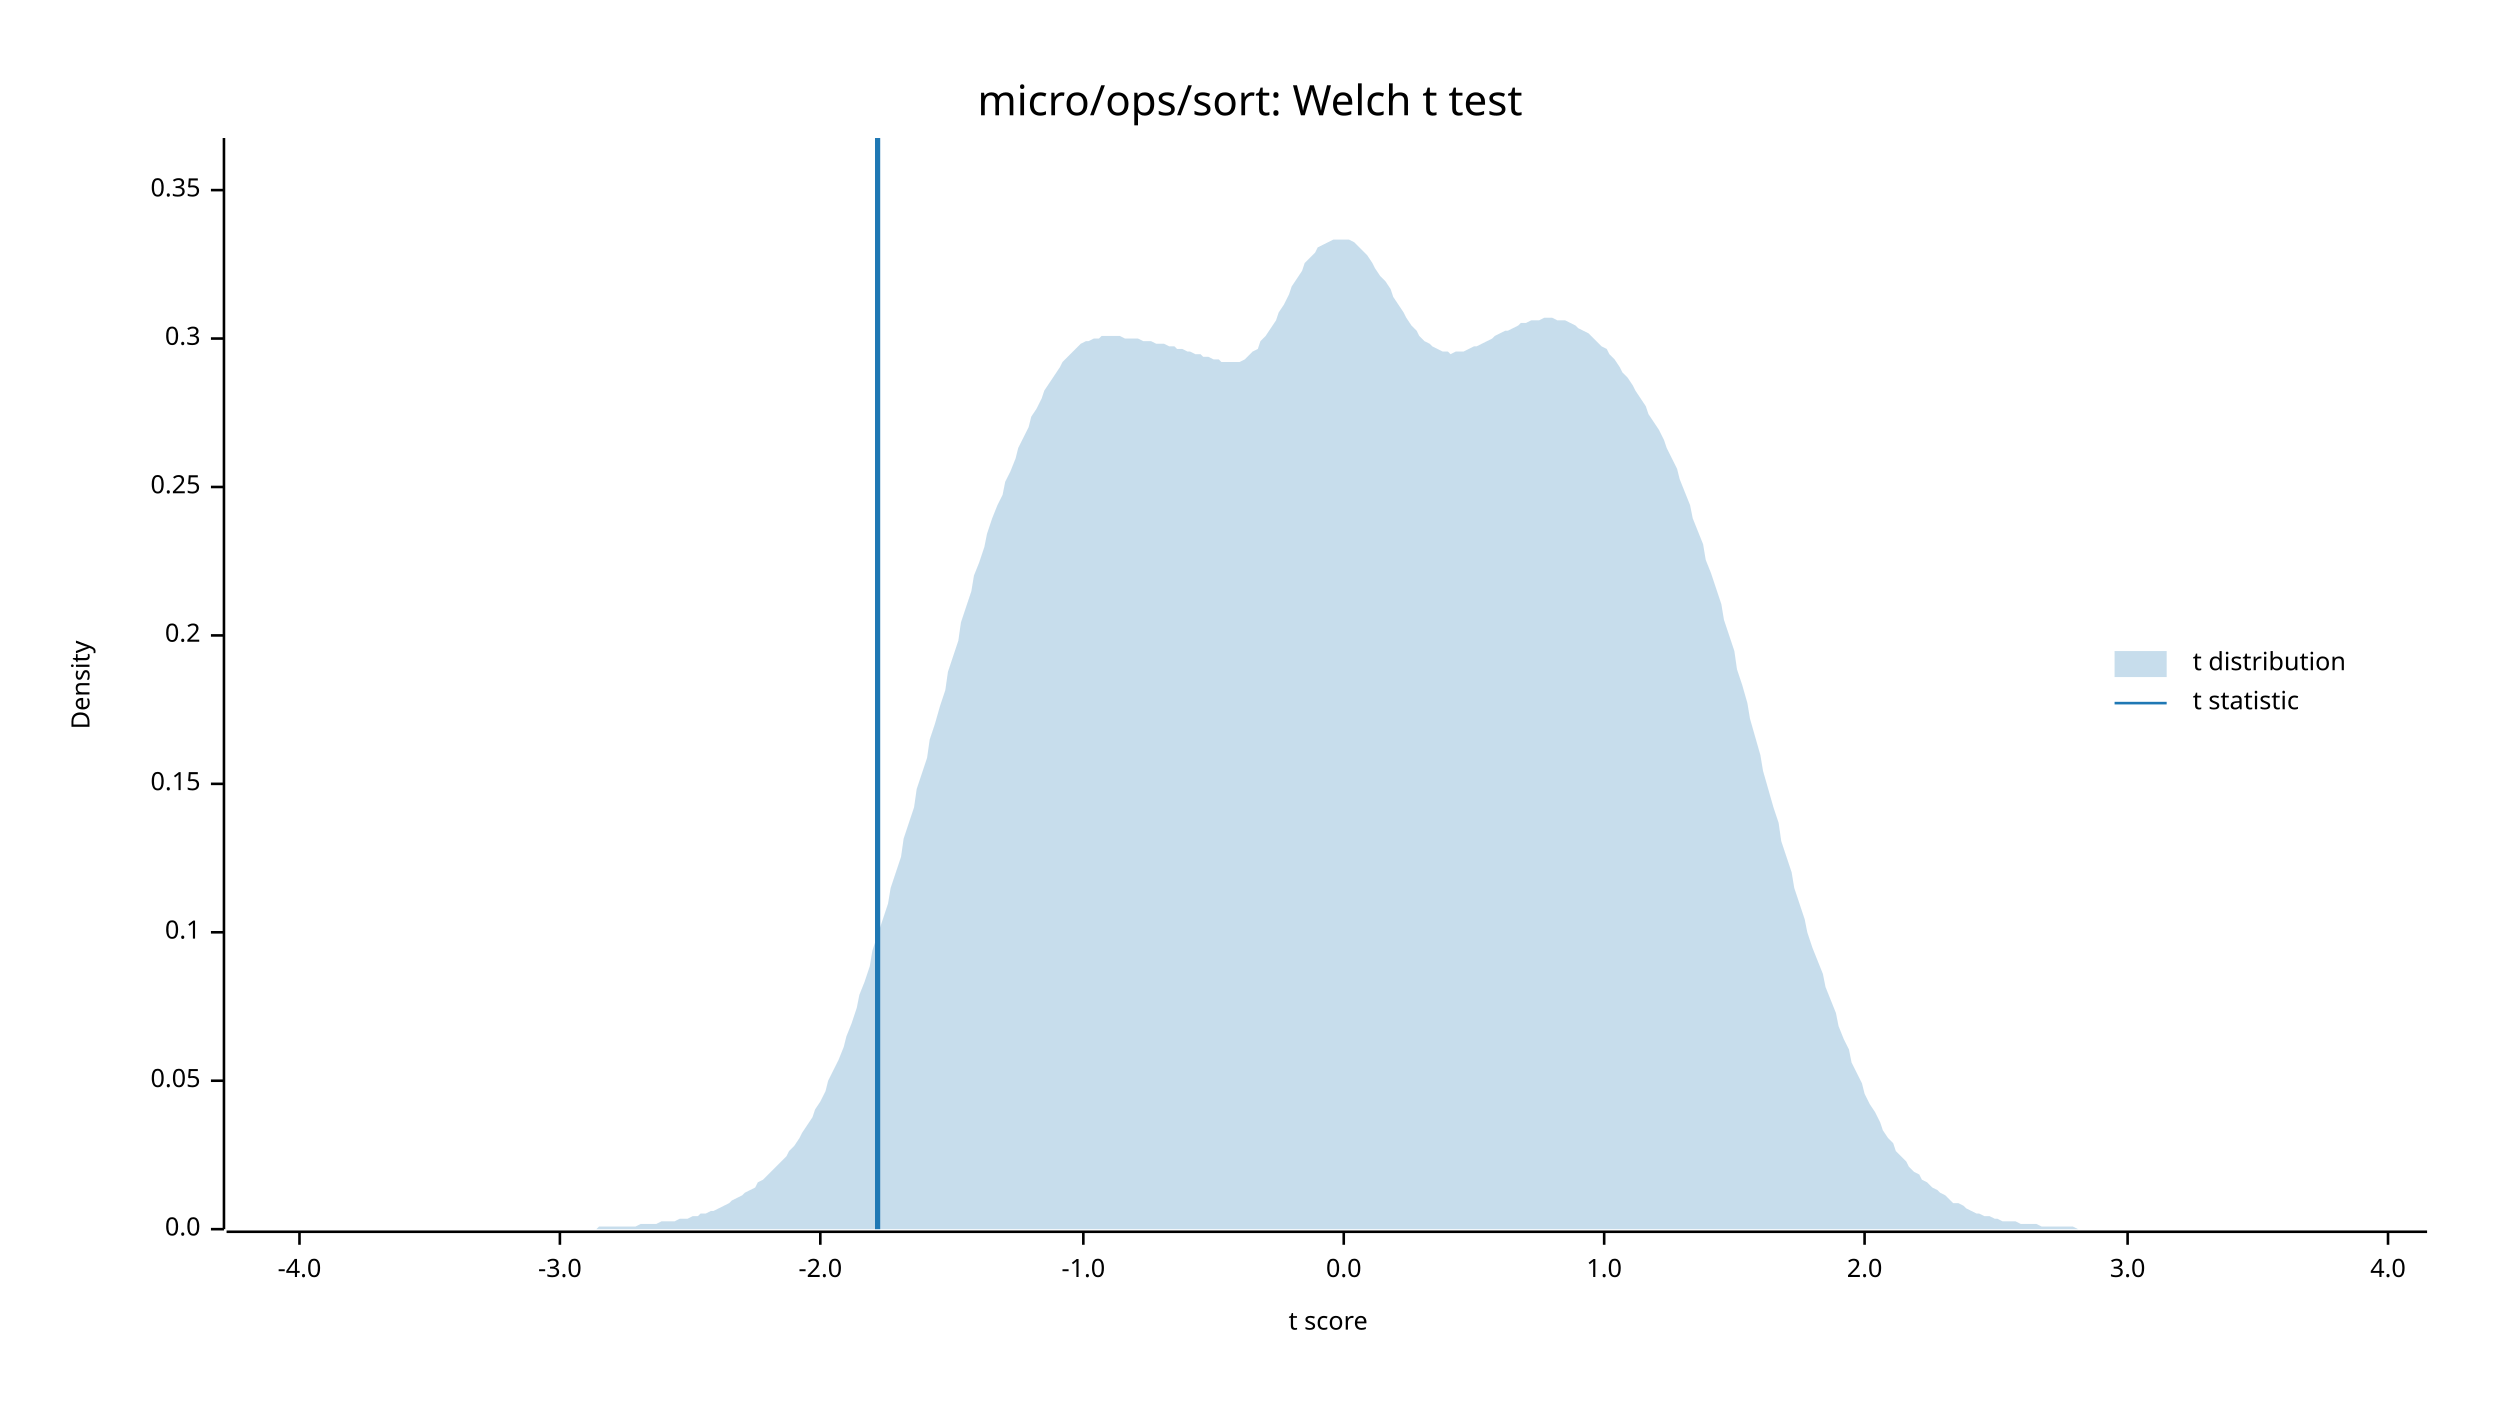
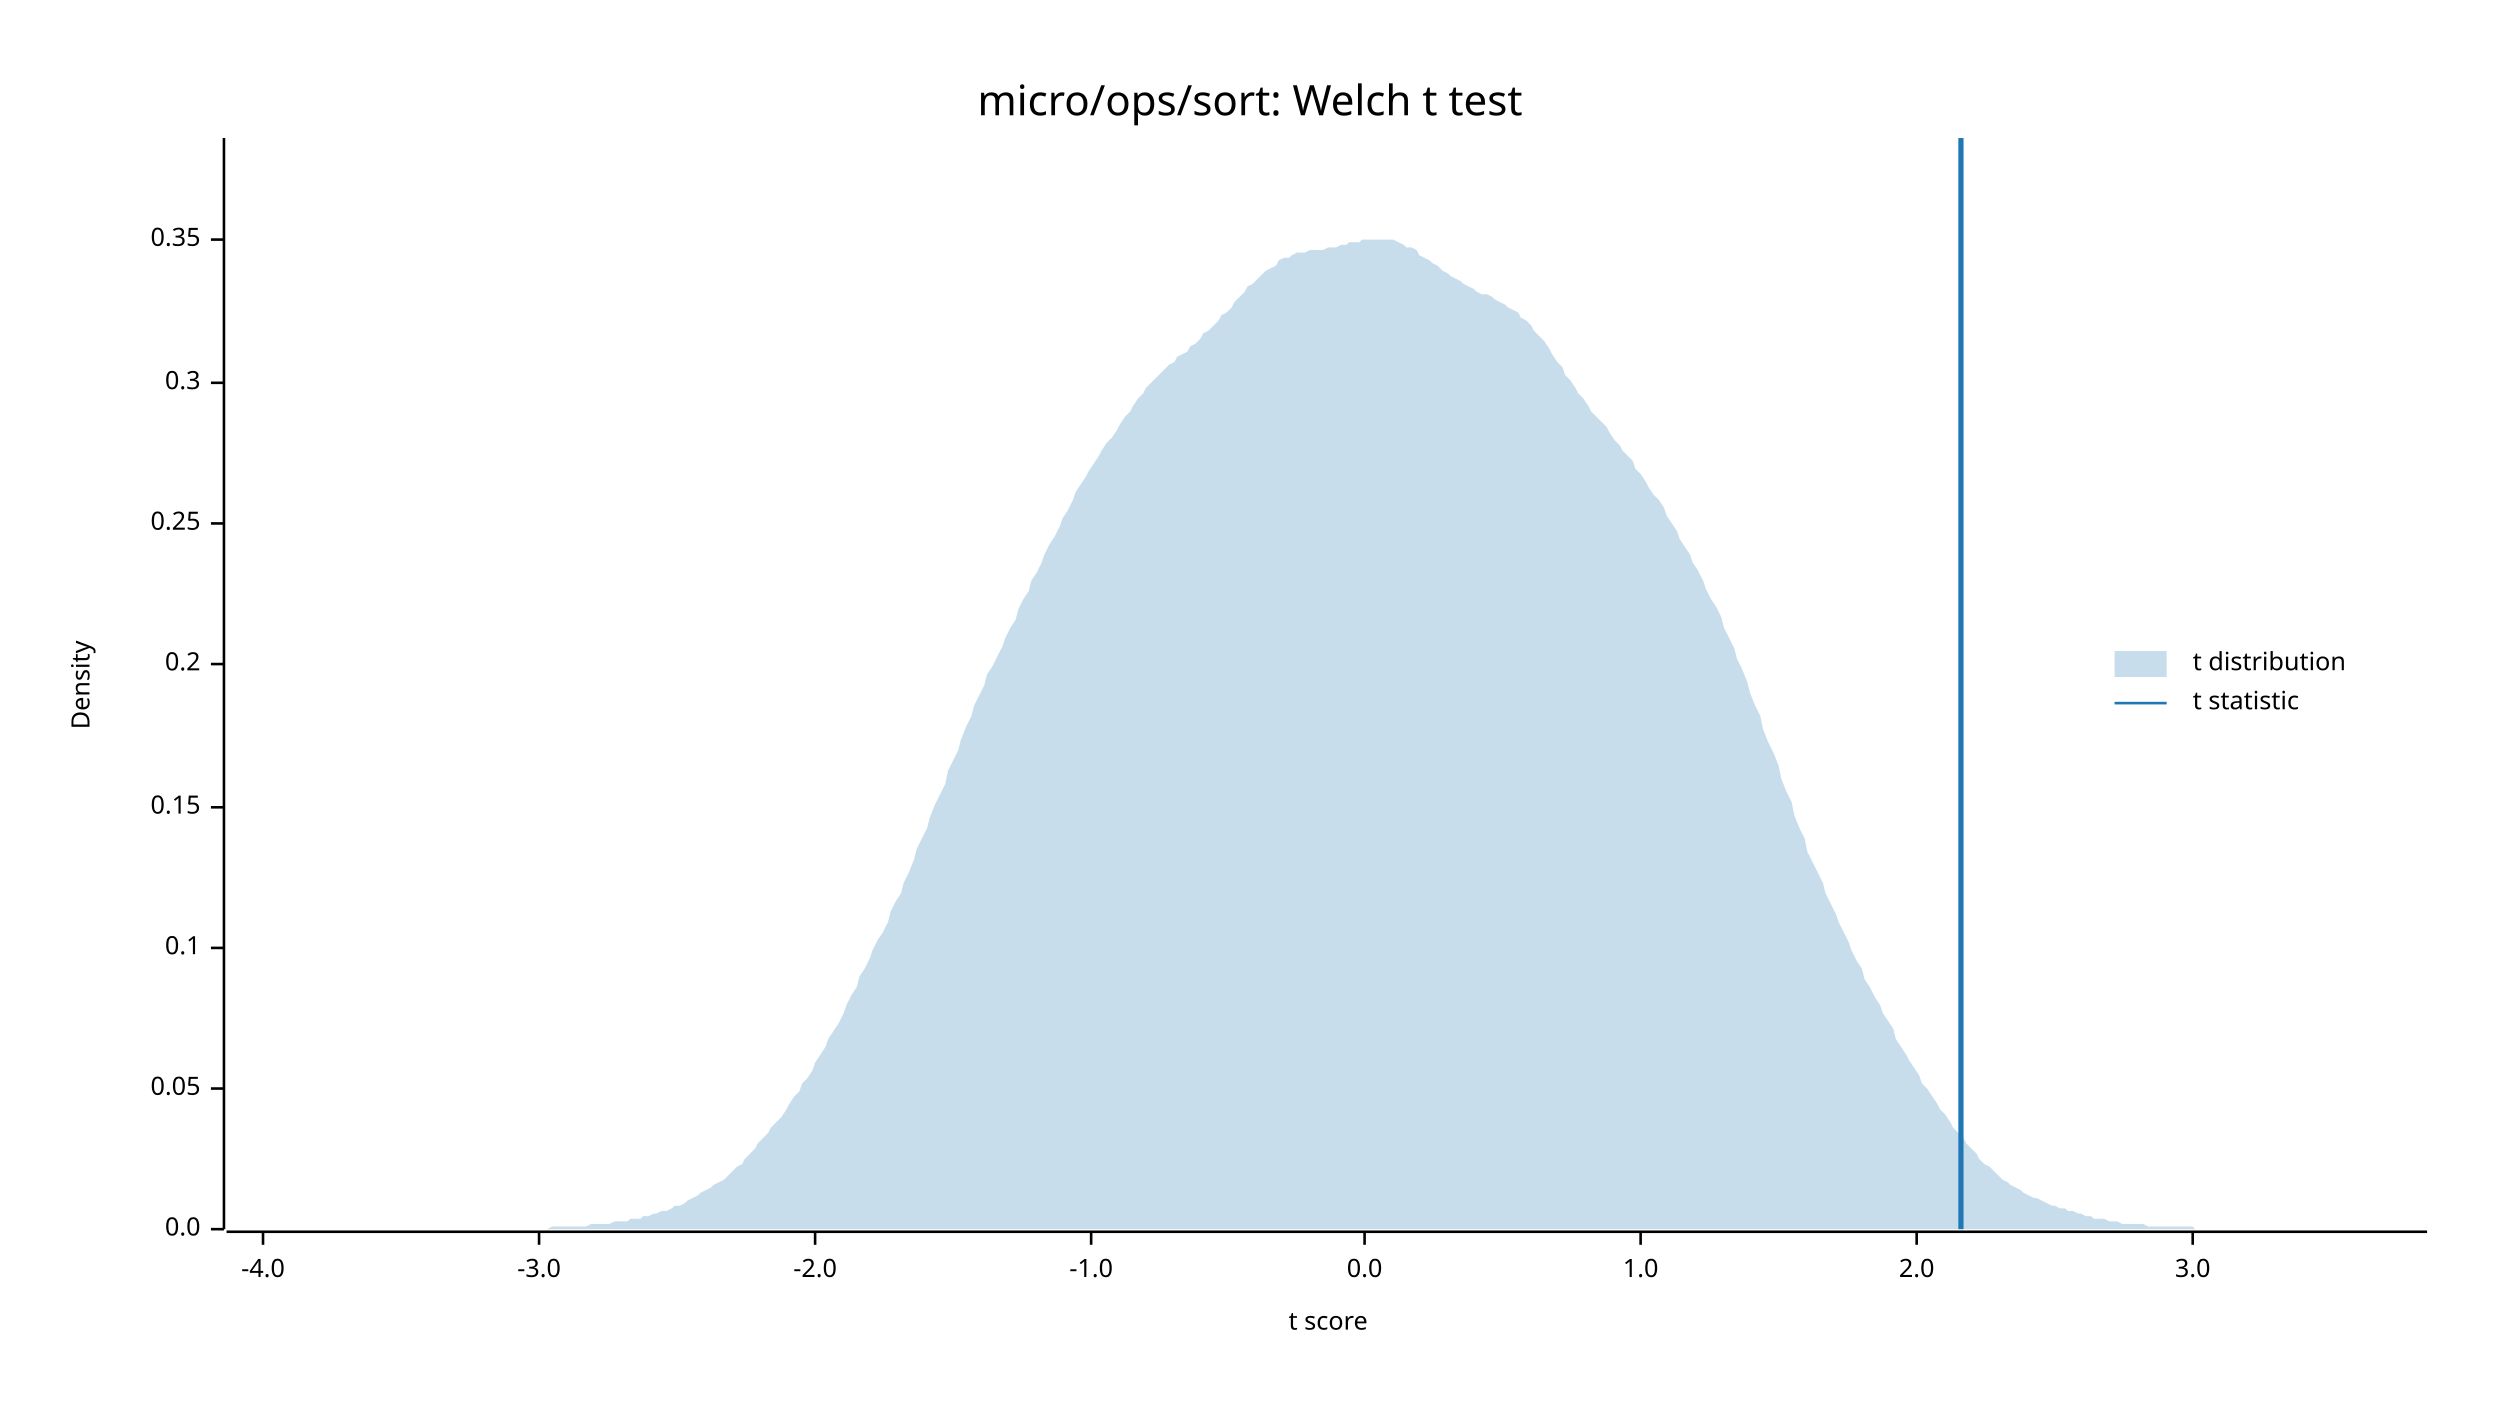
<svg xmlns="http://www.w3.org/2000/svg" width="960" height="540" viewBox="0 0 960 540">
  <text x="480" y="32" dy="0.76em" text-anchor="middle" font-family="sans-serif" font-size="16.129" opacity="1" fill="#000000">
micro/ops/sort: Welch t test
</text>
  <text x="27" y="263" dy="0.76em" text-anchor="middle" font-family="sans-serif" font-size="9.677" opacity="1" fill="#000000" transform="rotate(270, 27, 263)">
Density
</text>
  <text x="510" y="513" dy="-0.5ex" text-anchor="middle" font-family="sans-serif" font-size="9.677" opacity="1" fill="#000000">
t score
</text>
  <polyline fill="none" opacity="1" stroke="#000000" stroke-width="1" points="86,53 86,472 " />
  <text x="77" y="472" dy="0.5ex" text-anchor="end" font-family="sans-serif" font-size="9.677" opacity="1" fill="#000000">
0.0
</text>
  <polyline fill="none" opacity="1" stroke="#000000" stroke-width="1" points="81,472 86,472 " />
-   <text x="77" y="415" dy="0.5ex" text-anchor="end" font-family="sans-serif" font-size="9.677" opacity="1" fill="#000000">
+   <text x="77" y="418" dy="0.5ex" text-anchor="end" font-family="sans-serif" font-size="9.677" opacity="1" fill="#000000">
0.05
</text>
-   <polyline fill="none" opacity="1" stroke="#000000" stroke-width="1" points="81,415 86,415 " />
-   <text x="77" y="358" dy="0.5ex" text-anchor="end" font-family="sans-serif" font-size="9.677" opacity="1" fill="#000000">
+   <polyline fill="none" opacity="1" stroke="#000000" stroke-width="1" points="81,418 86,418 " />
+   <text x="77" y="364" dy="0.5ex" text-anchor="end" font-family="sans-serif" font-size="9.677" opacity="1" fill="#000000">
0.1
</text>
-   <polyline fill="none" opacity="1" stroke="#000000" stroke-width="1" points="81,358 86,358 " />
-   <text x="77" y="301" dy="0.5ex" text-anchor="end" font-family="sans-serif" font-size="9.677" opacity="1" fill="#000000">
+   <polyline fill="none" opacity="1" stroke="#000000" stroke-width="1" points="81,364 86,364 " />
+   <text x="77" y="310" dy="0.5ex" text-anchor="end" font-family="sans-serif" font-size="9.677" opacity="1" fill="#000000">
0.15
</text>
-   <polyline fill="none" opacity="1" stroke="#000000" stroke-width="1" points="81,301 86,301 " />
-   <text x="77" y="244" dy="0.5ex" text-anchor="end" font-family="sans-serif" font-size="9.677" opacity="1" fill="#000000">
+   <polyline fill="none" opacity="1" stroke="#000000" stroke-width="1" points="81,310 86,310 " />
+   <text x="77" y="255" dy="0.5ex" text-anchor="end" font-family="sans-serif" font-size="9.677" opacity="1" fill="#000000">
0.2
</text>
-   <polyline fill="none" opacity="1" stroke="#000000" stroke-width="1" points="81,244 86,244 " />
-   <text x="77" y="187" dy="0.5ex" text-anchor="end" font-family="sans-serif" font-size="9.677" opacity="1" fill="#000000">
+   <polyline fill="none" opacity="1" stroke="#000000" stroke-width="1" points="81,255 86,255 " />
+   <text x="77" y="201" dy="0.5ex" text-anchor="end" font-family="sans-serif" font-size="9.677" opacity="1" fill="#000000">
0.25
</text>
-   <polyline fill="none" opacity="1" stroke="#000000" stroke-width="1" points="81,187 86,187 " />
-   <text x="77" y="130" dy="0.5ex" text-anchor="end" font-family="sans-serif" font-size="9.677" opacity="1" fill="#000000">
+   <polyline fill="none" opacity="1" stroke="#000000" stroke-width="1" points="81,201 86,201 " />
+   <text x="77" y="147" dy="0.5ex" text-anchor="end" font-family="sans-serif" font-size="9.677" opacity="1" fill="#000000">
0.3
</text>
-   <polyline fill="none" opacity="1" stroke="#000000" stroke-width="1" points="81,130 86,130 " />
-   <text x="77" y="73" dy="0.5ex" text-anchor="end" font-family="sans-serif" font-size="9.677" opacity="1" fill="#000000">
+   <polyline fill="none" opacity="1" stroke="#000000" stroke-width="1" points="81,147 86,147 " />
+   <text x="77" y="92" dy="0.5ex" text-anchor="end" font-family="sans-serif" font-size="9.677" opacity="1" fill="#000000">
0.35
</text>
-   <polyline fill="none" opacity="1" stroke="#000000" stroke-width="1" points="81,73 86,73 " />
+   <polyline fill="none" opacity="1" stroke="#000000" stroke-width="1" points="81,92 86,92 " />
  <polyline fill="none" opacity="1" stroke="#000000" stroke-width="1" points="87,473 932,473 " />
-   <text x="115" y="483" dy="0.76em" text-anchor="middle" font-family="sans-serif" font-size="9.677" opacity="1" fill="#000000">
+   <text x="101" y="483" dy="0.76em" text-anchor="middle" font-family="sans-serif" font-size="9.677" opacity="1" fill="#000000">
-4.0
</text>
-   <polyline fill="none" opacity="1" stroke="#000000" stroke-width="1" points="115,473 115,478 " />
-   <text x="215" y="483" dy="0.76em" text-anchor="middle" font-family="sans-serif" font-size="9.677" opacity="1" fill="#000000">
+   <polyline fill="none" opacity="1" stroke="#000000" stroke-width="1" points="101,473 101,478 " />
+   <text x="207" y="483" dy="0.76em" text-anchor="middle" font-family="sans-serif" font-size="9.677" opacity="1" fill="#000000">
-3.0
</text>
-   <polyline fill="none" opacity="1" stroke="#000000" stroke-width="1" points="215,473 215,478 " />
-   <text x="315" y="483" dy="0.76em" text-anchor="middle" font-family="sans-serif" font-size="9.677" opacity="1" fill="#000000">
+   <polyline fill="none" opacity="1" stroke="#000000" stroke-width="1" points="207,473 207,478 " />
+   <text x="313" y="483" dy="0.76em" text-anchor="middle" font-family="sans-serif" font-size="9.677" opacity="1" fill="#000000">
-2.0
</text>
-   <polyline fill="none" opacity="1" stroke="#000000" stroke-width="1" points="315,473 315,478 " />
-   <text x="416" y="483" dy="0.76em" text-anchor="middle" font-family="sans-serif" font-size="9.677" opacity="1" fill="#000000">
+   <polyline fill="none" opacity="1" stroke="#000000" stroke-width="1" points="313,473 313,478 " />
+   <text x="419" y="483" dy="0.76em" text-anchor="middle" font-family="sans-serif" font-size="9.677" opacity="1" fill="#000000">
-1.0
</text>
-   <polyline fill="none" opacity="1" stroke="#000000" stroke-width="1" points="416,473 416,478 " />
-   <text x="516" y="483" dy="0.76em" text-anchor="middle" font-family="sans-serif" font-size="9.677" opacity="1" fill="#000000">
+   <polyline fill="none" opacity="1" stroke="#000000" stroke-width="1" points="419,473 419,478 " />
+   <text x="524" y="483" dy="0.76em" text-anchor="middle" font-family="sans-serif" font-size="9.677" opacity="1" fill="#000000">
0.0
</text>
-   <polyline fill="none" opacity="1" stroke="#000000" stroke-width="1" points="516,473 516,478 " />
-   <text x="616" y="483" dy="0.76em" text-anchor="middle" font-family="sans-serif" font-size="9.677" opacity="1" fill="#000000">
+   <polyline fill="none" opacity="1" stroke="#000000" stroke-width="1" points="524,473 524,478 " />
+   <text x="630" y="483" dy="0.76em" text-anchor="middle" font-family="sans-serif" font-size="9.677" opacity="1" fill="#000000">
1.0
</text>
-   <polyline fill="none" opacity="1" stroke="#000000" stroke-width="1" points="616,473 616,478 " />
-   <text x="716" y="483" dy="0.76em" text-anchor="middle" font-family="sans-serif" font-size="9.677" opacity="1" fill="#000000">
+   <polyline fill="none" opacity="1" stroke="#000000" stroke-width="1" points="630,473 630,478 " />
+   <text x="736" y="483" dy="0.76em" text-anchor="middle" font-family="sans-serif" font-size="9.677" opacity="1" fill="#000000">
2.0
</text>
-   <polyline fill="none" opacity="1" stroke="#000000" stroke-width="1" points="716,473 716,478 " />
-   <text x="817" y="483" dy="0.76em" text-anchor="middle" font-family="sans-serif" font-size="9.677" opacity="1" fill="#000000">
+   <polyline fill="none" opacity="1" stroke="#000000" stroke-width="1" points="736,473 736,478 " />
+   <text x="842" y="483" dy="0.76em" text-anchor="middle" font-family="sans-serif" font-size="9.677" opacity="1" fill="#000000">
3.0
</text>
-   <polyline fill="none" opacity="1" stroke="#000000" stroke-width="1" points="817,473 817,478 " />
-   <text x="917" y="483" dy="0.76em" text-anchor="middle" font-family="sans-serif" font-size="9.677" opacity="1" fill="#000000">
- 4.0
- </text>
-   <polyline fill="none" opacity="1" stroke="#000000" stroke-width="1" points="917,473 917,478 " />
-   <polygon opacity="0.25" fill="#1F78B4" points="87,472 88,472 90,472 92,472 93,472 95,472 97,472 98,472 100,472 102,472 103,472 105,472 107,472 109,472 110,472 112,472 114,472 115,472 117,472 119,472 120,472 122,472 124,472 125,472 127,472 129,472 131,472 132,472 134,472 136,472 137,472 139,472 141,472 142,472 144,472 146,472 147,472 149,472 151,472 153,472 154,472 156,472 158,472 159,472 161,472 163,472 164,472 166,472 168,472 169,472 171,472 173,472 175,472 176,472 178,472 180,472 181,472 183,472 185,472 186,472 188,472 190,472 191,472 193,472 195,472 197,472 198,472 200,472 202,472 203,472 205,472 207,472 208,472 210,472 212,472 214,472 215,472 217,472 219,472 220,472 222,472 224,472 225,472 227,472 229,472 230,471 232,471 234,471 236,471 237,471 239,471 241,471 242,471 244,471 246,470 247,470 249,470 251,470 252,470 254,469 256,469 258,469 259,469 261,468 263,468 264,468 266,467 268,467 269,466 271,466 273,465 274,465 276,464 278,463 280,462 281,461 283,460 285,459 286,458 288,457 290,456 291,454 293,453 295,451 296,450 298,448 300,446 302,444 303,442 305,440 307,437 308,435 310,432 312,429 313,426 315,423 317,419 318,415 320,411 322,407 324,402 325,398 327,393 329,387 330,382 332,377 334,371 335,365 337,359 339,353 341,347 342,341 344,335 346,329 347,322 349,316 351,310 352,303 354,297 356,291 357,284 359,278 361,271 363,265 364,258 366,252 368,246 369,239 371,233 373,227 374,221 376,216 378,210 379,205 381,199 383,194 385,190 386,185 388,181 390,176 391,172 393,168 395,164 396,160 398,157 400,153 401,150 403,147 405,144 407,141 408,139 410,137 412,135 413,134 415,132 417,131 418,131 420,130 422,130 423,129 425,129 427,129 429,129 430,129 432,130 434,130 435,130 437,130 439,131 440,131 442,131 444,132 445,132 447,132 449,133 451,133 452,134 454,134 456,135 457,135 459,136 461,136 462,137 464,137 466,138 468,138 469,139 471,139 473,139 474,139 476,139 478,138 479,137 481,135 483,134 484,131 486,129 488,126 490,123 491,120 493,117 495,113 496,110 498,107 500,104 501,101 503,99 505,97 506,95 508,94 510,93 512,92 513,92 515,92 517,92 518,92 520,93 522,95 523,96 525,98 527,101 528,103 530,106 532,108 534,111 535,114 537,117 539,120 540,122 542,125 544,127 545,129 547,131 549,132 550,133 552,134 554,135 556,135 557,136 559,135 561,135 562,135 564,134 566,133 567,133 569,132 571,131 573,130 574,129 576,128 578,127 579,127 581,126 583,125 584,124 586,124 588,123 589,123 591,123 593,122 595,122 596,122 598,123 600,123 601,123 603,124 605,125 606,126 608,127 610,128 611,129 613,131 615,133 617,134 618,136 620,138 622,141 623,143 625,145 627,148 628,150 630,153 632,156 633,159 635,162 637,165 639,169 640,172 642,176 644,180 645,184 647,189 649,194 650,199 652,204 654,209 655,215 657,220 659,226 661,232 662,238 664,244 666,250 667,257 669,263 671,270 672,276 674,283 676,290 677,296 679,303 681,310 683,316 684,323 686,329 688,335 689,341 691,347 693,353 694,358 696,364 698,369 700,374 701,379 703,384 705,389 706,394 708,399 710,403 711,408 713,412 715,416 716,420 718,424 720,427 722,431 723,434 725,437 727,439 728,442 730,444 732,446 733,448 735,450 737,451 738,453 740,454 742,456 744,457 745,458 747,459 749,461 750,462 752,462 754,463 755,464 757,465 759,466 760,466 762,467 764,467 766,468 767,468 769,469 771,469 772,469 774,469 776,470 777,470 779,470 781,470 782,470 784,471 786,471 788,471 789,471 791,471 793,471 794,471 796,471 798,472 799,472 801,472 803,472 804,472 806,472 808,472 810,472 811,472 813,472 815,472 816,472 818,472 820,472 821,472 823,472 825,472 827,472 828,472 830,472 832,472 833,472 835,472 837,472 838,472 840,472 842,472 843,472 845,472 847,472 849,472 850,472 852,472 854,472 855,472 857,472 859,472 860,472 862,472 864,472 865,472 867,472 869,472 871,472 872,472 874,472 876,472 877,472 879,472 881,472 882,472 884,472 886,472 887,472 889,472 891,472 893,472 894,472 896,472 898,472 899,472 901,472 903,472 904,472 906,472 908,472 909,472 911,472 913,472 915,472 916,472 918,472 920,472 921,472 923,472 925,472 926,472 928,472 930,472 932,472 932,472 87,472 " />
-   <polyline fill="none" opacity="1" stroke="#1F78B4" stroke-width="2" points="337,472 337,53 " />
+   <polyline fill="none" opacity="1" stroke="#000000" stroke-width="1" points="842,473 842,478 " />
+   <polygon opacity="0.25" fill="#1F78B4" points="87,472 88,472 90,472 92,472 93,472 95,472 97,472 98,472 100,472 102,472 103,472 105,472 107,472 109,472 110,472 112,472 114,472 115,472 117,472 119,472 120,472 122,472 124,472 125,472 127,472 129,472 131,472 132,472 134,472 136,472 137,472 139,472 141,472 142,472 144,472 146,472 147,472 149,472 151,472 153,472 154,472 156,472 158,472 159,472 161,472 163,472 164,472 166,472 168,472 169,472 171,472 173,472 175,472 176,472 178,472 180,472 181,472 183,472 185,472 186,472 188,472 190,472 191,472 193,472 195,472 197,472 198,472 200,472 202,472 203,472 205,472 207,472 208,472 210,472 212,471 214,471 215,471 217,471 219,471 220,471 222,471 224,471 225,471 227,470 229,470 230,470 232,470 234,470 236,469 237,469 239,469 241,469 242,468 244,468 246,468 247,467 249,467 251,466 252,466 254,465 256,465 258,464 259,463 261,463 263,462 264,461 266,460 268,459 269,458 271,457 273,456 274,455 276,454 278,453 280,451 281,450 283,448 285,447 286,445 288,443 290,441 291,439 293,437 295,435 296,433 298,431 300,429 302,426 303,424 305,421 307,419 308,416 310,414 312,411 313,408 315,405 317,402 318,399 320,396 322,393 324,389 325,386 327,382 329,379 330,375 332,372 334,368 335,365 337,361 339,358 341,354 342,350 344,346 346,343 347,339 349,335 351,330 352,326 354,322 356,318 357,314 359,309 361,305 363,301 364,296 366,292 368,288 369,284 371,279 373,275 374,271 376,267 378,263 379,259 381,256 383,252 385,248 386,245 388,241 390,238 391,234 393,230 395,227 396,223 398,220 400,216 401,213 403,209 405,206 407,202 408,199 410,196 412,192 413,189 415,186 417,183 418,181 420,178 422,175 423,173 425,170 427,168 429,165 430,163 432,160 434,158 435,156 437,153 439,151 440,149 442,147 444,145 445,144 447,142 449,140 451,139 452,137 454,136 456,135 457,133 459,132 461,130 462,128 464,127 466,125 468,123 469,121 471,120 473,118 474,116 476,114 478,112 479,110 481,109 483,107 484,106 486,104 488,103 490,102 491,100 493,99 495,99 496,98 498,97 500,97 501,97 503,96 505,96 506,96 508,96 510,95 512,95 513,95 515,94 517,94 518,93 520,93 522,93 523,92 525,92 527,92 528,92 530,92 532,92 534,92 535,92 537,93 539,94 540,95 542,95 544,96 545,98 547,99 549,100 550,101 552,102 554,104 556,105 557,106 559,107 561,108 562,109 564,110 566,111 567,112 569,113 571,113 573,114 574,115 576,116 578,117 579,118 581,119 583,120 584,122 586,123 588,125 589,127 591,129 593,131 595,134 596,136 598,139 600,141 601,144 603,146 605,149 606,151 608,153 610,156 611,158 613,160 615,162 617,164 618,166 620,169 622,171 623,173 625,175 627,177 628,180 630,182 632,185 633,187 635,190 637,192 639,195 640,198 642,201 644,204 645,207 647,210 649,213 650,216 652,219 654,223 655,226 657,230 659,233 661,237 662,241 664,245 666,249 667,253 669,257 671,262 672,266 674,271 676,275 677,280 679,285 681,289 683,294 684,299 686,304 688,308 689,313 691,318 693,322 694,327 696,331 698,335 700,339 701,343 703,347 705,351 706,354 708,358 710,362 711,365 713,369 715,372 716,376 718,379 720,383 722,386 723,389 725,392 727,395 728,399 730,402 732,405 733,407 735,410 737,413 738,416 740,418 742,421 744,424 745,426 747,428 749,431 750,433 752,435 754,437 755,439 757,441 759,443 760,445 762,447 764,448 766,450 767,451 769,453 771,454 772,455 774,456 776,457 777,458 779,459 781,460 782,460 784,461 786,462 788,463 789,463 791,464 793,464 794,465 796,465 798,466 799,466 801,467 803,467 804,468 806,468 808,468 810,469 811,469 813,469 815,470 816,470 818,470 820,470 821,470 823,470 825,471 827,471 828,471 830,471 832,471 833,471 835,471 837,471 838,471 840,471 842,471 843,472 845,472 847,472 849,472 850,472 852,472 854,472 855,472 857,472 859,472 860,472 862,472 864,472 865,472 867,472 869,472 871,472 872,472 874,472 876,472 877,472 879,472 881,472 882,472 884,472 886,472 887,472 889,472 891,472 893,472 894,472 896,472 898,472 899,472 901,472 903,472 904,472 906,472 908,472 909,472 911,472 913,472 915,472 916,472 918,472 920,472 921,472 923,472 925,472 926,472 928,472 930,472 932,472 932,472 87,472 " />
+   <polyline fill="none" opacity="1" stroke="#1F78B4" stroke-width="2" points="753,472 753,53 " />
  <text x="842" y="250" dy="0.76em" text-anchor="start" font-family="sans-serif" font-size="9.677" opacity="1" fill="#000000">
t distribution
</text>
  <text x="842" y="265" dy="0.76em" text-anchor="start" font-family="sans-serif" font-size="9.677" opacity="1" fill="#000000">
t statistic
</text>
  <rect x="812" y="250" width="20" height="10" opacity="0.25" fill="#1F78B4" stroke="none" />
  <polyline fill="none" opacity="1" stroke="#1F78B4" stroke-width="1" points="812,270 832,270 " />
</svg>
